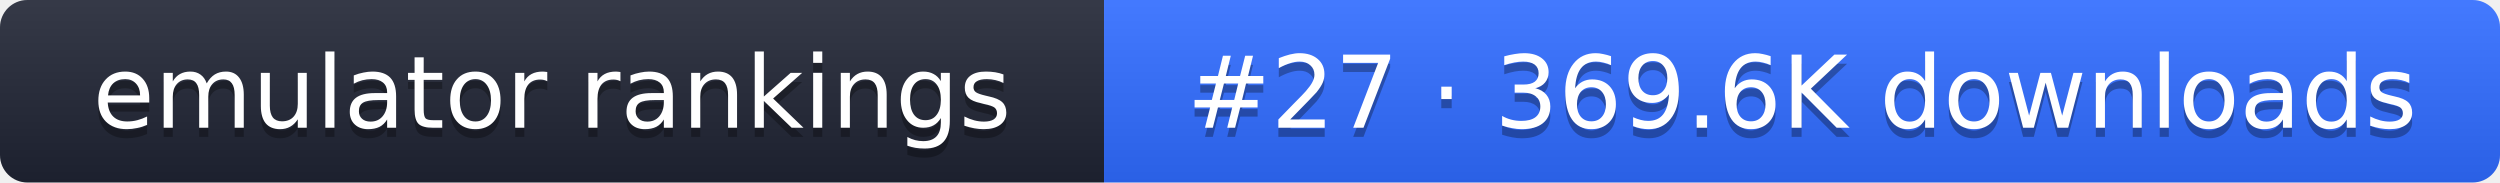
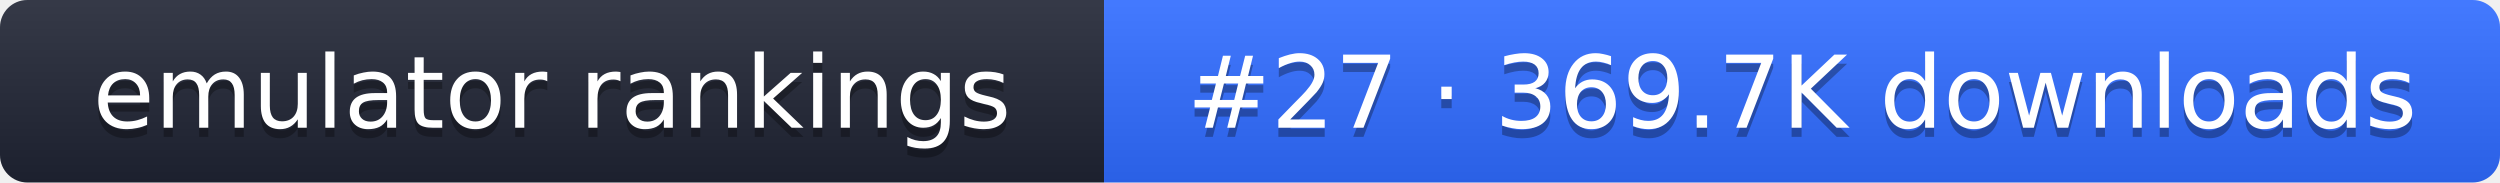
- <svg xmlns="http://www.w3.org/2000/svg" width="274" height="20" role="img" aria-label="emulator rankings: #27 · 369.6K downloads">
+ <svg xmlns="http://www.w3.org/2000/svg" width="274" height="20" role="img" aria-label="emulator rankings: #27 · 369.7K downloads">
  <linearGradient id="g" x2="0" y2="100%">
    <stop offset="0" stop-color="#fff" stop-opacity=".1" />
    <stop offset="1" stop-opacity=".1" />
  </linearGradient>
  <clipPath id="r">
    <rect width="274" height="20" rx="3" fill="#fff" />
  </clipPath>
  <g clip-path="url(#r)">
    <rect width="121" height="20" fill="#1f2433" />
    <rect x="121" width="153" height="20" fill="#2f6bff" />
    <rect width="274" height="20" fill="url(#g)" />
  </g>
  <g fill="#fff" text-anchor="middle" font-family="Verdana,DejaVu Sans,sans-serif" font-size="11">
    <text x="60.5" y="15" fill="#010101" fill-opacity=".3">emulator rankings</text>
    <text x="60.5" y="14">emulator rankings</text>
-     <text x="197.5" y="15" fill="#010101" fill-opacity=".3">#27 · 369.6K downloads</text>
-     <text x="197.5" y="14">#27 · 369.6K downloads</text>
+     <text x="197.5" y="15" fill="#010101" fill-opacity=".3">#27 · 369.7K downloads</text>
+     <text x="197.5" y="14">#27 · 369.7K downloads</text>
  </g>
</svg>
